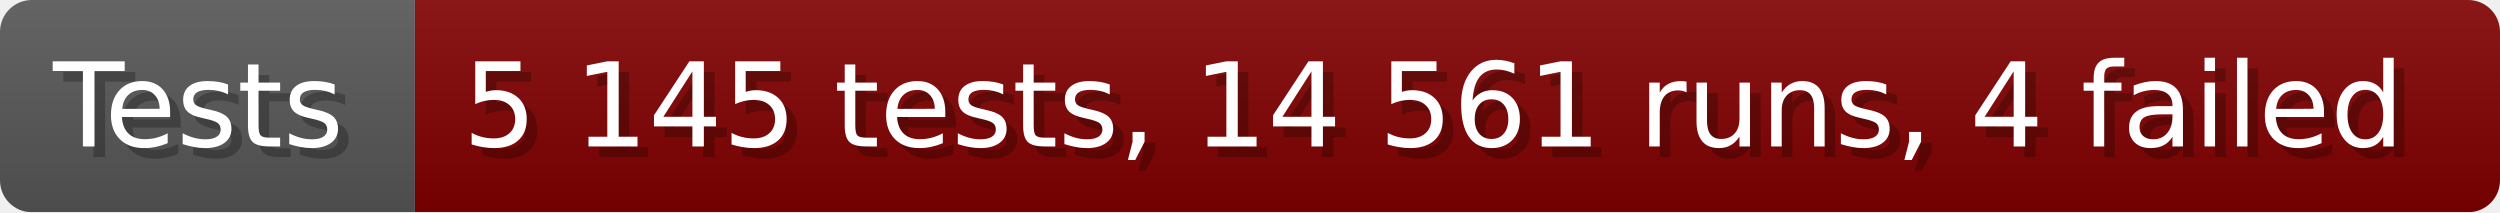
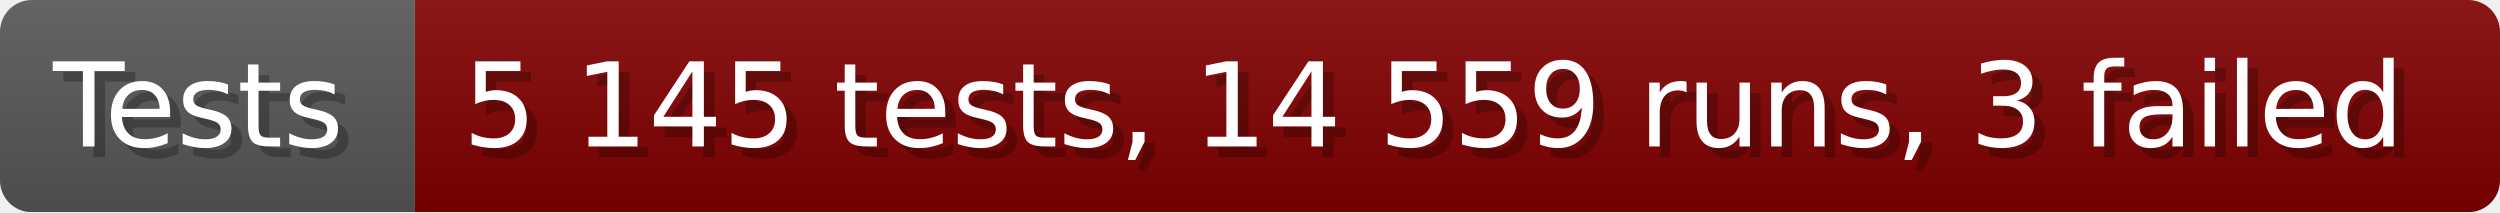
- <svg xmlns="http://www.w3.org/2000/svg" width="235.6" height="20" viewBox="0 0 2356 200" role="img" aria-label="Tests: 5 145 tests, 14 561 runs, 4 failed">
+ <svg xmlns="http://www.w3.org/2000/svg" width="235.6" height="20" viewBox="0 0 2356 200" role="img" aria-label="Tests: 5 145 tests, 14 559 runs, 3 failed">
  <linearGradient id="a" x2="0" y2="100%">
    <stop offset="0" stop-opacity=".1" stop-color="#EEE" />
    <stop offset="1" stop-opacity=".1" />
  </linearGradient>
  <mask id="m">
    <rect width="2356" height="200" rx="30" fill="#FFF" />
  </mask>
  <g mask="url(#m)">
    <rect width="391" height="200" fill="#555" />
    <rect width="1965" height="200" fill="#800000" x="391" />
    <rect width="2356" height="200" fill="url(#a)" />
  </g>
  <g aria-hidden="true" fill="#fff" text-anchor="start" font-family="Verdana,DejaVu Sans,sans-serif" font-size="110">
    <text x="60" y="148" textLength="291" fill="#000" opacity="0.25">Tests</text>
    <text x="50" y="138" textLength="291">Tests</text>
-     <text x="446" y="148" textLength="1865" fill="#000" opacity="0.25">5 145 tests, 14 561 runs, 4 failed</text>
-     <text x="436" y="138" textLength="1865">5 145 tests, 14 561 runs, 4 failed</text>
+     <text x="446" y="148" textLength="1865" fill="#000" opacity="0.25">5 145 tests, 14 559 runs, 3 failed</text>
+     <text x="436" y="138" textLength="1865">5 145 tests, 14 559 runs, 3 failed</text>
  </g>
</svg>
